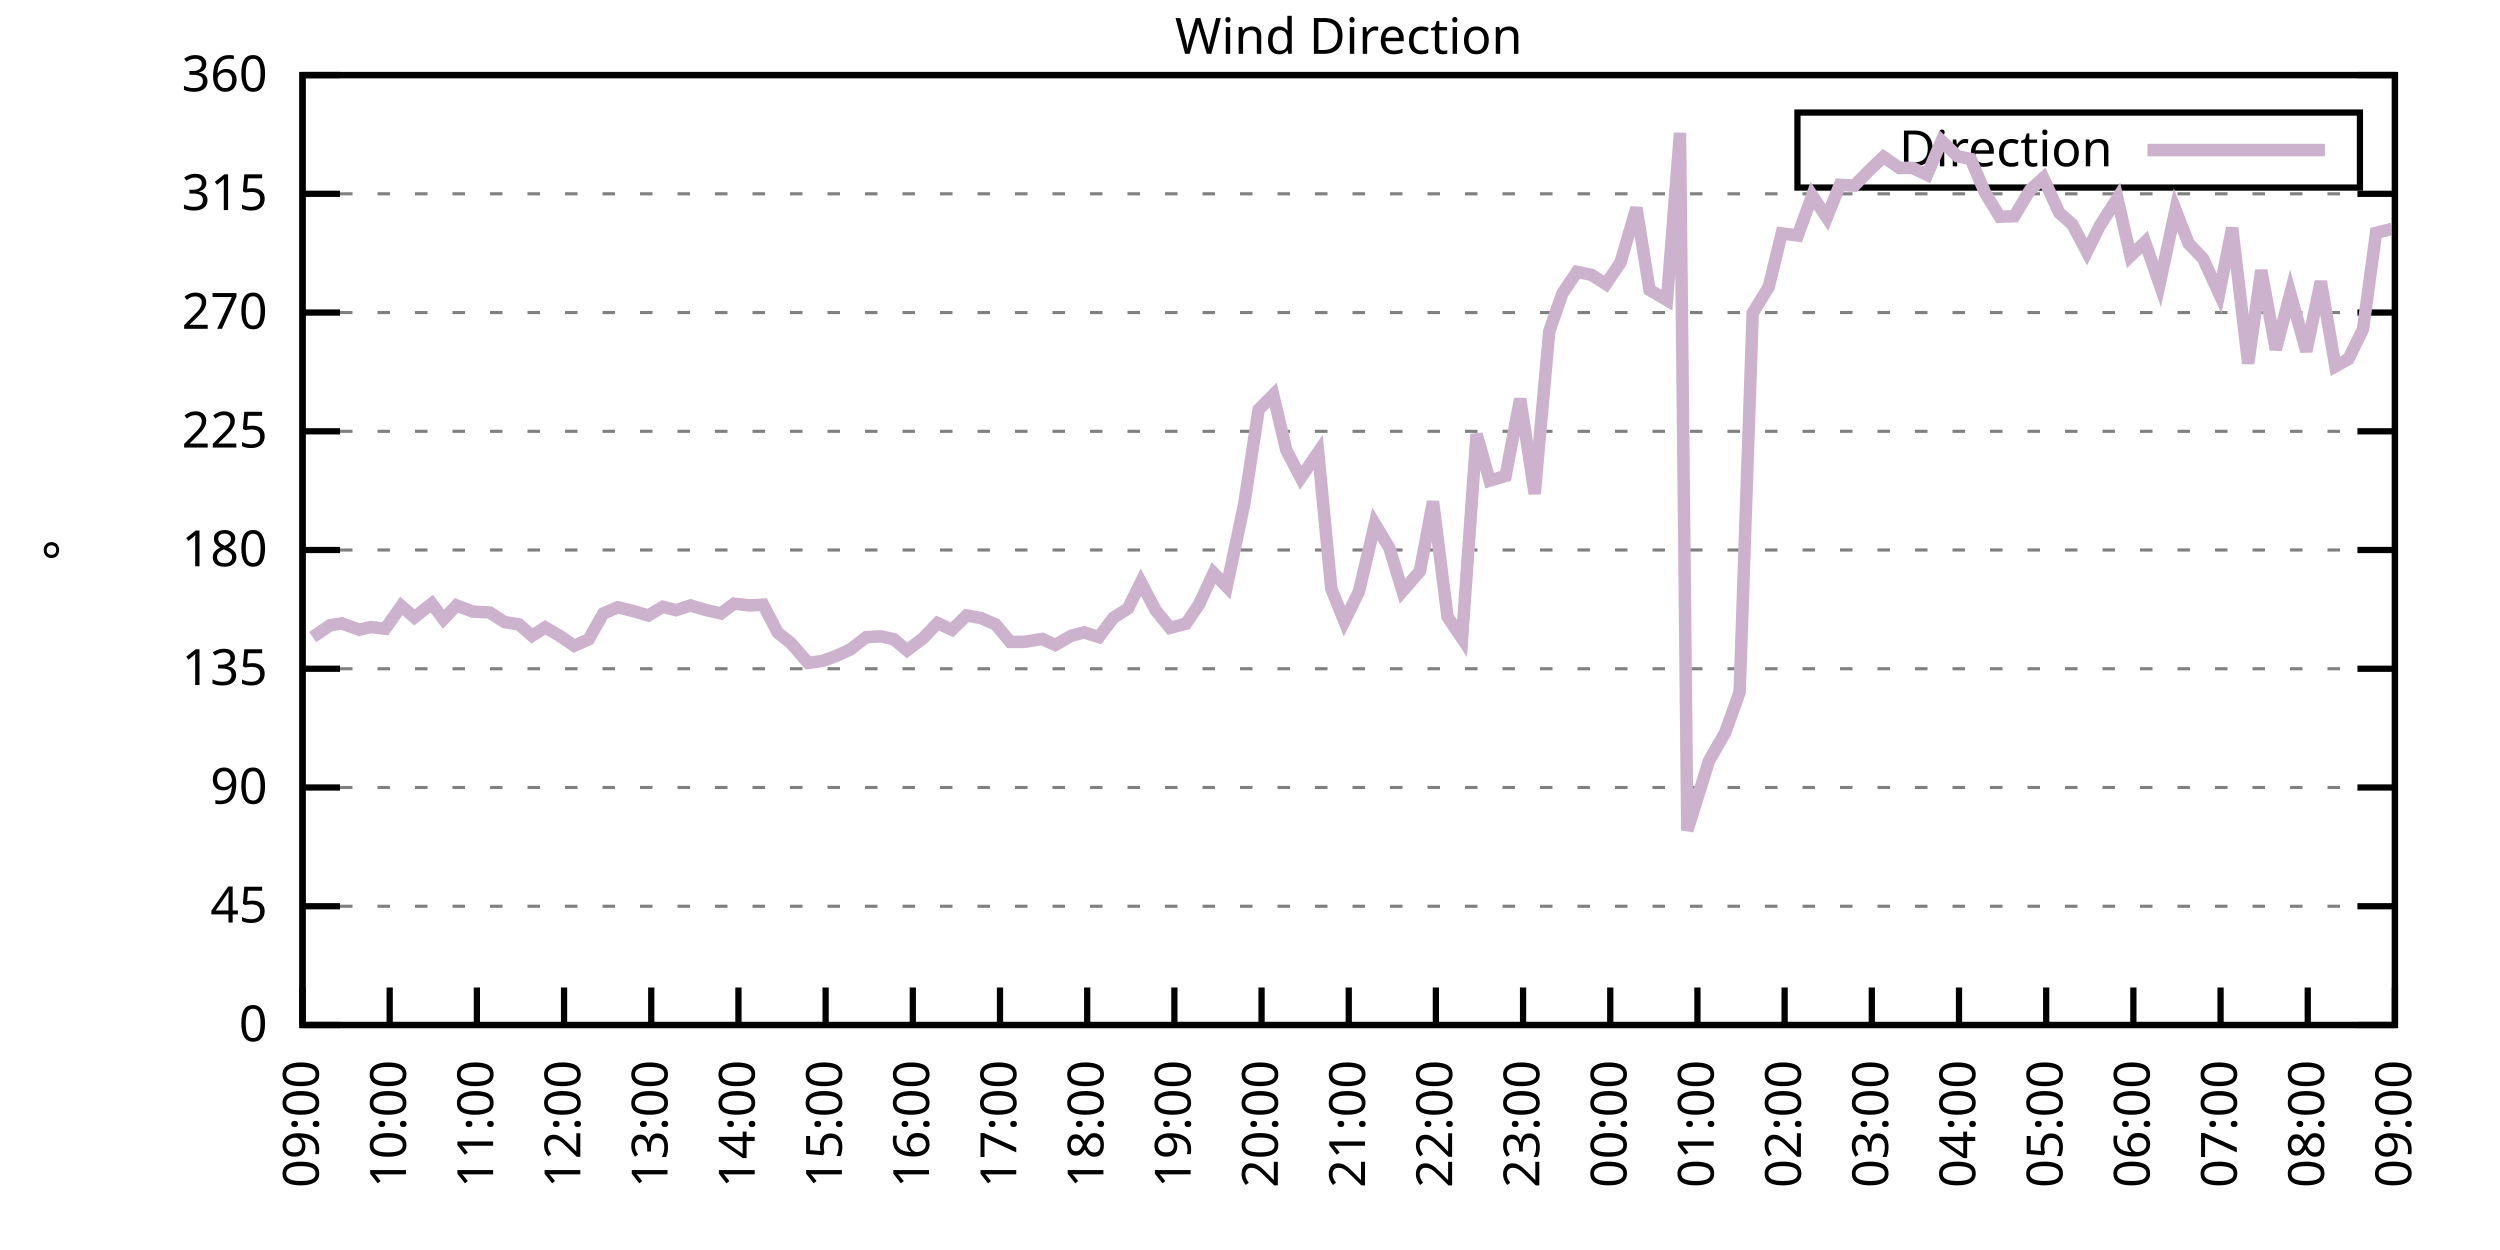
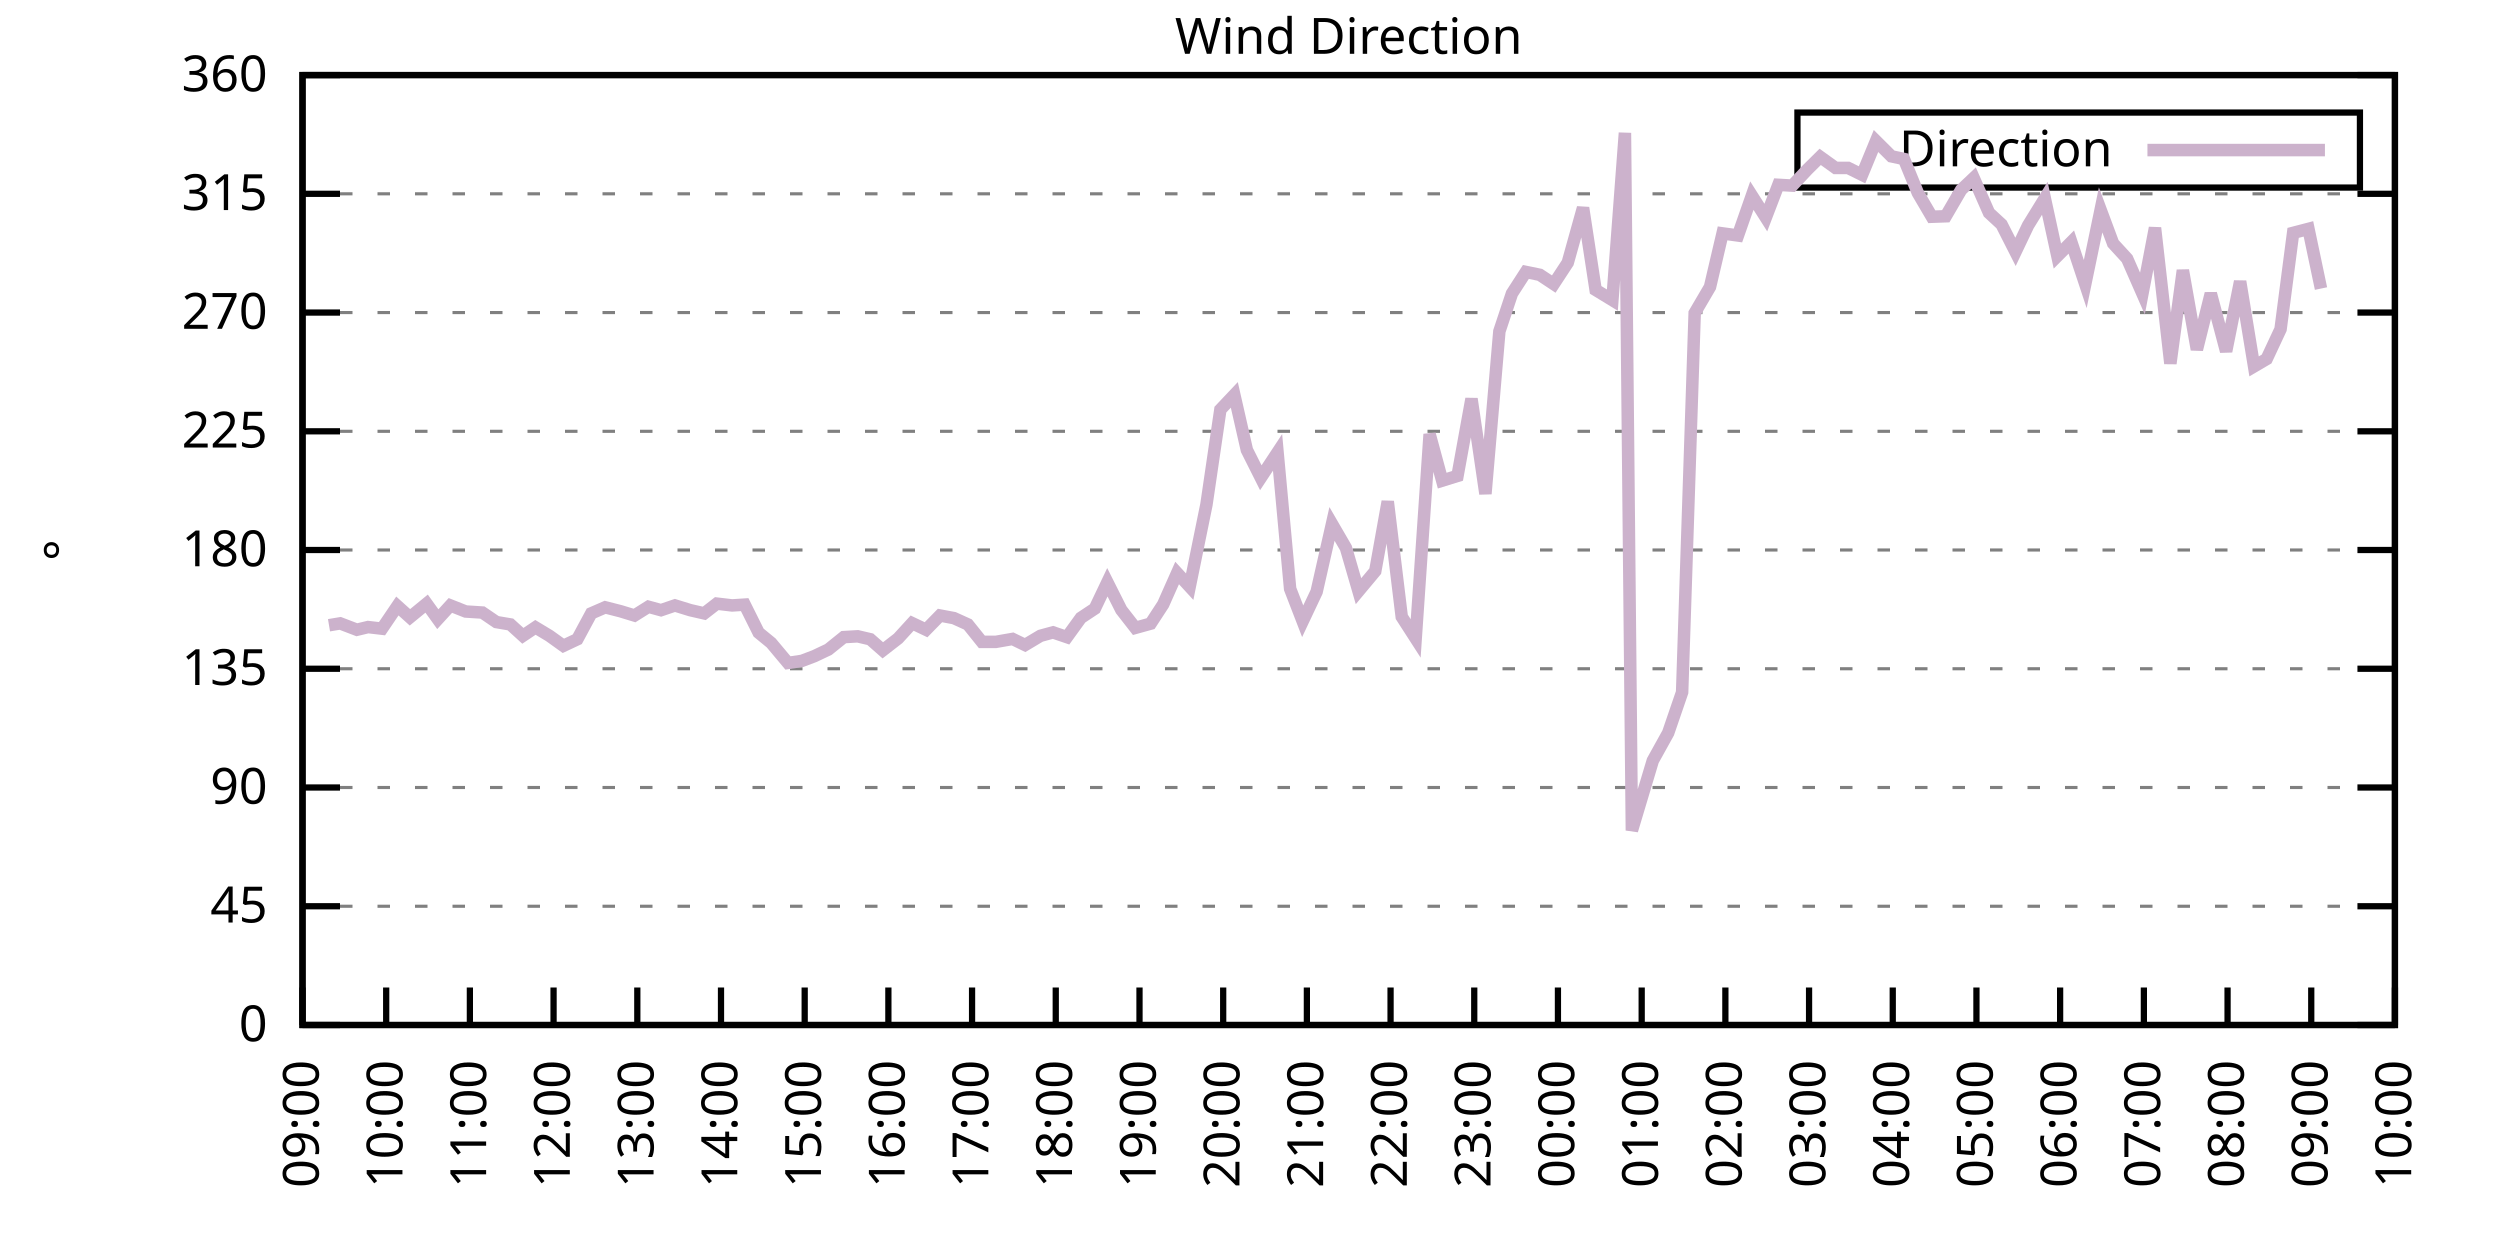
<svg xmlns="http://www.w3.org/2000/svg" xmlns:xlink="http://www.w3.org/1999/xlink" width="400" height="200" viewBox="0 0 400 200">
  <g id="gnuplot_canvas">
    <rect x="0" y="0" width="400" height="200" fill="none" />
    <defs>
      <circle id="gpDot" r="0.5" stroke-width="0.5" stroke="currentColor" />
      <path id="gpPt0" stroke-width="0.333" stroke="currentColor" d="M-1,0 h2 M0,-1 v2" />
      <path id="gpPt1" stroke-width="0.333" stroke="currentColor" d="M-1,-1 L1,1 M1,-1 L-1,1" />
      <path id="gpPt2" stroke-width="0.333" stroke="currentColor" d="M-1,0 L1,0 M0,-1 L0,1 M-1,-1 L1,1 M-1,1 L1,-1" />
      <rect id="gpPt3" stroke-width="0.333" stroke="currentColor" x="-1" y="-1" width="2" height="2" />
      <rect id="gpPt4" stroke-width="0.333" stroke="currentColor" fill="currentColor" x="-1" y="-1" width="2" height="2" />
      <circle id="gpPt5" stroke-width="0.333" stroke="currentColor" cx="0" cy="0" r="1" />
      <use xlink:href="#gpPt5" id="gpPt6" fill="currentColor" stroke="none" />
      <path id="gpPt7" stroke-width="0.333" stroke="currentColor" d="M0,-1.33 L-1.33,0.67 L1.33,0.67 z" />
      <use xlink:href="#gpPt7" id="gpPt8" fill="currentColor" stroke="none" />
      <use xlink:href="#gpPt7" id="gpPt9" stroke="currentColor" transform="rotate(180)" />
      <use xlink:href="#gpPt9" id="gpPt10" fill="currentColor" stroke="none" />
      <use xlink:href="#gpPt3" id="gpPt11" stroke="currentColor" transform="rotate(45)" />
      <use xlink:href="#gpPt11" id="gpPt12" fill="currentColor" stroke="none" />
      <path id="gpPt13" stroke-width="0.333" stroke="currentColor" d="M0,1.330 L1.265,0.411 L0.782,-1.067 L-0.782,-1.076 L-1.265,0.411 z" />
      <use xlink:href="#gpPt13" id="gpPt14" fill="currentColor" stroke="none" />
      <filter id="textbox" filterUnits="objectBoundingBox" x="0" y="0" height="1" width="1">
        <feFlood flood-color="white" flood-opacity="1" result="bgnd" />
        <feComposite in="SourceGraphic" in2="bgnd" operator="atop" />
      </filter>
      <filter id="greybox" filterUnits="objectBoundingBox" x="0" y="0" height="1" width="1">
        <feFlood flood-color="lightgrey" flood-opacity="1" result="grey" />
        <feComposite in="SourceGraphic" in2="grey" operator="atop" />
      </filter>
    </defs>
    <g fill="none" color="white" stroke="currentColor" stroke-width="1.00" stroke-linecap="butt" stroke-linejoin="miter">
</g>
    <g fill="none" color="black" stroke="currentColor" stroke-width="1.00" stroke-linecap="butt" stroke-linejoin="miter">
      <g stroke="none" shape-rendering="crispEdges">
        <polygon fill="rgb(255, 255, 255)" points="48.40,164.00 383.18,164.00 383.18,12.02 48.40,12.02 " />
      </g>
    </g>
    <g fill="none" color="black" stroke="currentColor" stroke-width="1.00" stroke-linecap="butt" stroke-linejoin="miter">
</g>
    <g fill="none" color="black" stroke="black" stroke-width="0.50" stroke-linecap="butt" stroke-linejoin="miter">
</g>
    <g fill="none" color="gray" stroke="currentColor" stroke-width="0.50" stroke-linecap="butt" stroke-linejoin="miter">
      <path stroke="gray" stroke-dasharray="2,4" class="gridline" d="M48.40,164.00 L383.19,164.00  " />
    </g>
    <g fill="none" color="gray" stroke="gray" stroke-width="1.00" stroke-linecap="butt" stroke-linejoin="miter">
</g>
    <g fill="none" color="black" stroke="currentColor" stroke-width="1.00" stroke-linecap="butt" stroke-linejoin="miter">
      <path stroke="black" d="M48.40,164.00 L54.40,164.00 M383.19,164.00 L377.19,164.00  " />
      <g transform="translate(42.80,166.60)" stroke="none" fill="black" font-family="Sans" font-size="8.00" text-anchor="end">
        <text>
          <tspan font-family="Sans"> 0</tspan>
        </text>
      </g>
    </g>
    <g fill="none" color="black" stroke="currentColor" stroke-width="1.00" stroke-linecap="butt" stroke-linejoin="miter">
</g>
    <g fill="none" color="black" stroke="black" stroke-width="0.50" stroke-linecap="butt" stroke-linejoin="miter">
</g>
    <g fill="none" color="gray" stroke="currentColor" stroke-width="0.50" stroke-linecap="butt" stroke-linejoin="miter">
      <path stroke="gray" stroke-dasharray="2,4" class="gridline" d="M48.40,145.00 L383.19,145.00  " />
    </g>
    <g fill="none" color="gray" stroke="gray" stroke-width="1.00" stroke-linecap="butt" stroke-linejoin="miter">
</g>
    <g fill="none" color="black" stroke="currentColor" stroke-width="1.00" stroke-linecap="butt" stroke-linejoin="miter">
      <path stroke="black" d="M48.40,145.00 L54.40,145.00 M383.19,145.00 L377.19,145.00  " />
      <g transform="translate(42.80,147.60)" stroke="none" fill="black" font-family="Sans" font-size="8.00" text-anchor="end">
        <text>
          <tspan font-family="Sans"> 45</tspan>
        </text>
      </g>
    </g>
    <g fill="none" color="black" stroke="currentColor" stroke-width="1.00" stroke-linecap="butt" stroke-linejoin="miter">
</g>
    <g fill="none" color="black" stroke="black" stroke-width="0.50" stroke-linecap="butt" stroke-linejoin="miter">
</g>
    <g fill="none" color="gray" stroke="currentColor" stroke-width="0.50" stroke-linecap="butt" stroke-linejoin="miter">
      <path stroke="gray" stroke-dasharray="2,4" class="gridline" d="M48.40,126.00 L383.19,126.00  " />
    </g>
    <g fill="none" color="gray" stroke="gray" stroke-width="1.00" stroke-linecap="butt" stroke-linejoin="miter">
</g>
    <g fill="none" color="black" stroke="currentColor" stroke-width="1.00" stroke-linecap="butt" stroke-linejoin="miter">
      <path stroke="black" d="M48.40,126.00 L54.40,126.00 M383.19,126.00 L377.19,126.00  " />
      <g transform="translate(42.80,128.60)" stroke="none" fill="black" font-family="Sans" font-size="8.00" text-anchor="end">
        <text>
          <tspan font-family="Sans"> 90</tspan>
        </text>
      </g>
    </g>
    <g fill="none" color="black" stroke="currentColor" stroke-width="1.00" stroke-linecap="butt" stroke-linejoin="miter">
</g>
    <g fill="none" color="black" stroke="black" stroke-width="0.50" stroke-linecap="butt" stroke-linejoin="miter">
</g>
    <g fill="none" color="gray" stroke="currentColor" stroke-width="0.50" stroke-linecap="butt" stroke-linejoin="miter">
      <path stroke="gray" stroke-dasharray="2,4" class="gridline" d="M48.40,107.00 L383.19,107.00  " />
    </g>
    <g fill="none" color="gray" stroke="gray" stroke-width="1.00" stroke-linecap="butt" stroke-linejoin="miter">
</g>
    <g fill="none" color="black" stroke="currentColor" stroke-width="1.00" stroke-linecap="butt" stroke-linejoin="miter">
      <path stroke="black" d="M48.40,107.00 L54.40,107.00 M383.19,107.00 L377.19,107.00  " />
      <g transform="translate(42.80,109.60)" stroke="none" fill="black" font-family="Sans" font-size="8.00" text-anchor="end">
        <text>
          <tspan font-family="Sans"> 135</tspan>
        </text>
      </g>
    </g>
    <g fill="none" color="black" stroke="currentColor" stroke-width="1.00" stroke-linecap="butt" stroke-linejoin="miter">
</g>
    <g fill="none" color="black" stroke="black" stroke-width="0.50" stroke-linecap="butt" stroke-linejoin="miter">
</g>
    <g fill="none" color="gray" stroke="currentColor" stroke-width="0.50" stroke-linecap="butt" stroke-linejoin="miter">
      <path stroke="gray" stroke-dasharray="2,4" class="gridline" d="M48.40,88.00 L383.19,88.00  " />
    </g>
    <g fill="none" color="gray" stroke="gray" stroke-width="1.00" stroke-linecap="butt" stroke-linejoin="miter">
</g>
    <g fill="none" color="black" stroke="currentColor" stroke-width="1.00" stroke-linecap="butt" stroke-linejoin="miter">
      <path stroke="black" d="M48.40,88.00 L54.40,88.00 M383.19,88.00 L377.19,88.00  " />
      <g transform="translate(42.80,90.60)" stroke="none" fill="black" font-family="Sans" font-size="8.00" text-anchor="end">
        <text>
          <tspan font-family="Sans"> 180</tspan>
        </text>
      </g>
    </g>
    <g fill="none" color="black" stroke="currentColor" stroke-width="1.00" stroke-linecap="butt" stroke-linejoin="miter">
</g>
    <g fill="none" color="black" stroke="black" stroke-width="0.50" stroke-linecap="butt" stroke-linejoin="miter">
</g>
    <g fill="none" color="gray" stroke="currentColor" stroke-width="0.50" stroke-linecap="butt" stroke-linejoin="miter">
      <path stroke="gray" stroke-dasharray="2,4" class="gridline" d="M48.40,69.01 L383.19,69.01  " />
    </g>
    <g fill="none" color="gray" stroke="gray" stroke-width="1.00" stroke-linecap="butt" stroke-linejoin="miter">
</g>
    <g fill="none" color="black" stroke="currentColor" stroke-width="1.00" stroke-linecap="butt" stroke-linejoin="miter">
      <path stroke="black" d="M48.40,69.01 L54.40,69.01 M383.19,69.01 L377.19,69.01  " />
      <g transform="translate(42.80,71.61)" stroke="none" fill="black" font-family="Sans" font-size="8.00" text-anchor="end">
        <text>
          <tspan font-family="Sans"> 225</tspan>
        </text>
      </g>
    </g>
    <g fill="none" color="black" stroke="currentColor" stroke-width="1.00" stroke-linecap="butt" stroke-linejoin="miter">
</g>
    <g fill="none" color="black" stroke="black" stroke-width="0.50" stroke-linecap="butt" stroke-linejoin="miter">
</g>
    <g fill="none" color="gray" stroke="currentColor" stroke-width="0.50" stroke-linecap="butt" stroke-linejoin="miter">
      <path stroke="gray" stroke-dasharray="2,4" class="gridline" d="M48.40,50.01 L383.19,50.01  " />
    </g>
    <g fill="none" color="gray" stroke="gray" stroke-width="1.00" stroke-linecap="butt" stroke-linejoin="miter">
</g>
    <g fill="none" color="black" stroke="currentColor" stroke-width="1.00" stroke-linecap="butt" stroke-linejoin="miter">
      <path stroke="black" d="M48.40,50.01 L54.40,50.01 M383.19,50.01 L377.19,50.01  " />
      <g transform="translate(42.80,52.61)" stroke="none" fill="black" font-family="Sans" font-size="8.00" text-anchor="end">
        <text>
          <tspan font-family="Sans"> 270</tspan>
        </text>
      </g>
    </g>
    <g fill="none" color="black" stroke="currentColor" stroke-width="1.00" stroke-linecap="butt" stroke-linejoin="miter">
</g>
    <g fill="none" color="black" stroke="black" stroke-width="0.50" stroke-linecap="butt" stroke-linejoin="miter">
</g>
    <g fill="none" color="gray" stroke="currentColor" stroke-width="0.50" stroke-linecap="butt" stroke-linejoin="miter">
      <path stroke="gray" stroke-dasharray="2,4" class="gridline" d="M48.40,31.01 L383.19,31.01  " />
    </g>
    <g fill="none" color="gray" stroke="gray" stroke-width="1.00" stroke-linecap="butt" stroke-linejoin="miter">
</g>
    <g fill="none" color="black" stroke="currentColor" stroke-width="1.00" stroke-linecap="butt" stroke-linejoin="miter">
      <path stroke="black" d="M48.40,31.01 L54.40,31.01 M383.19,31.01 L377.19,31.01  " />
      <g transform="translate(42.80,33.61)" stroke="none" fill="black" font-family="Sans" font-size="8.00" text-anchor="end">
        <text>
          <tspan font-family="Sans"> 315</tspan>
        </text>
      </g>
    </g>
    <g fill="none" color="black" stroke="currentColor" stroke-width="1.00" stroke-linecap="butt" stroke-linejoin="miter">
</g>
    <g fill="none" color="black" stroke="black" stroke-width="0.50" stroke-linecap="butt" stroke-linejoin="miter">
</g>
    <g fill="none" color="gray" stroke="currentColor" stroke-width="0.50" stroke-linecap="butt" stroke-linejoin="miter">
      <path stroke="gray" stroke-dasharray="2,4" class="gridline" d="M48.40,12.01 L383.19,12.01  " />
    </g>
    <g fill="none" color="gray" stroke="gray" stroke-width="1.00" stroke-linecap="butt" stroke-linejoin="miter">
</g>
    <g fill="none" color="black" stroke="currentColor" stroke-width="1.00" stroke-linecap="butt" stroke-linejoin="miter">
      <path stroke="black" d="M48.40,12.01 L54.40,12.01 M383.19,12.01 L377.19,12.01  " />
      <g transform="translate(42.80,14.61)" stroke="none" fill="black" font-family="Sans" font-size="8.00" text-anchor="end">
        <text>
          <tspan font-family="Sans"> 360</tspan>
        </text>
      </g>
    </g>
    <g fill="none" color="black" stroke="currentColor" stroke-width="1.00" stroke-linecap="butt" stroke-linejoin="miter">
      <path stroke="black" d="M48.40,164.00 L48.40,158.00  " />
      <g transform="translate(51.00,169.60) rotate(270.00)" stroke="none" fill="black" font-family="Sans" font-size="8.00" text-anchor="end">
        <text>
          <tspan font-family="Sans">09:00</tspan>
        </text>
      </g>
    </g>
    <g fill="none" color="black" stroke="currentColor" stroke-width="1.00" stroke-linecap="butt" stroke-linejoin="miter">
-       <path stroke="black" d="M62.35,164.00 L62.35,158.00  " />
-       <g transform="translate(64.95,169.60) rotate(270.00)" stroke="none" fill="black" font-family="Sans" font-size="8.00" text-anchor="end">
+       <path stroke="black" d="M61.79,164.00 L61.79,158.00  " />
+       <g transform="translate(64.39,169.60) rotate(270.00)" stroke="none" fill="black" font-family="Sans" font-size="8.00" text-anchor="end">
        <text>
          <tspan font-family="Sans">10:00</tspan>
        </text>
      </g>
    </g>
    <g fill="none" color="black" stroke="currentColor" stroke-width="1.00" stroke-linecap="butt" stroke-linejoin="miter">
-       <path stroke="black" d="M76.30,164.00 L76.30,158.00  " />
-       <g transform="translate(78.90,169.60) rotate(270.00)" stroke="none" fill="black" font-family="Sans" font-size="8.00" text-anchor="end">
+       <path stroke="black" d="M75.18,164.00 L75.18,158.00  " />
+       <g transform="translate(77.78,169.60) rotate(270.00)" stroke="none" fill="black" font-family="Sans" font-size="8.00" text-anchor="end">
        <text>
          <tspan font-family="Sans">11:00</tspan>
        </text>
      </g>
    </g>
    <g fill="none" color="black" stroke="currentColor" stroke-width="1.00" stroke-linecap="butt" stroke-linejoin="miter">
-       <path stroke="black" d="M90.25,164.00 L90.25,158.00  " />
-       <g transform="translate(92.85,169.60) rotate(270.00)" stroke="none" fill="black" font-family="Sans" font-size="8.00" text-anchor="end">
+       <path stroke="black" d="M88.57,164.00 L88.57,158.00  " />
+       <g transform="translate(91.17,169.60) rotate(270.00)" stroke="none" fill="black" font-family="Sans" font-size="8.00" text-anchor="end">
        <text>
          <tspan font-family="Sans">12:00</tspan>
        </text>
      </g>
    </g>
    <g fill="none" color="black" stroke="currentColor" stroke-width="1.00" stroke-linecap="butt" stroke-linejoin="miter">
-       <path stroke="black" d="M104.20,164.00 L104.20,158.00  " />
-       <g transform="translate(106.80,169.60) rotate(270.00)" stroke="none" fill="black" font-family="Sans" font-size="8.00" text-anchor="end">
+       <path stroke="black" d="M101.97,164.00 L101.97,158.00  " />
+       <g transform="translate(104.57,169.60) rotate(270.00)" stroke="none" fill="black" font-family="Sans" font-size="8.00" text-anchor="end">
        <text>
          <tspan font-family="Sans">13:00</tspan>
        </text>
      </g>
    </g>
    <g fill="none" color="black" stroke="currentColor" stroke-width="1.00" stroke-linecap="butt" stroke-linejoin="miter">
-       <path stroke="black" d="M118.15,164.00 L118.15,158.00  " />
-       <g transform="translate(120.75,169.60) rotate(270.00)" stroke="none" fill="black" font-family="Sans" font-size="8.00" text-anchor="end">
+       <path stroke="black" d="M115.36,164.00 L115.36,158.00  " />
+       <g transform="translate(117.96,169.60) rotate(270.00)" stroke="none" fill="black" font-family="Sans" font-size="8.00" text-anchor="end">
        <text>
          <tspan font-family="Sans">14:00</tspan>
        </text>
      </g>
    </g>
    <g fill="none" color="black" stroke="currentColor" stroke-width="1.00" stroke-linecap="butt" stroke-linejoin="miter">
-       <path stroke="black" d="M132.10,164.00 L132.10,158.00  " />
-       <g transform="translate(134.70,169.60) rotate(270.00)" stroke="none" fill="black" font-family="Sans" font-size="8.00" text-anchor="end">
+       <path stroke="black" d="M128.75,164.00 L128.75,158.00  " />
+       <g transform="translate(131.35,169.60) rotate(270.00)" stroke="none" fill="black" font-family="Sans" font-size="8.00" text-anchor="end">
        <text>
          <tspan font-family="Sans">15:00</tspan>
        </text>
      </g>
    </g>
    <g fill="none" color="black" stroke="currentColor" stroke-width="1.00" stroke-linecap="butt" stroke-linejoin="miter">
-       <path stroke="black" d="M146.05,164.00 L146.05,158.00  " />
-       <g transform="translate(148.65,169.60) rotate(270.00)" stroke="none" fill="black" font-family="Sans" font-size="8.00" text-anchor="end">
+       <path stroke="black" d="M142.14,164.00 L142.14,158.00  " />
+       <g transform="translate(144.74,169.60) rotate(270.00)" stroke="none" fill="black" font-family="Sans" font-size="8.00" text-anchor="end">
        <text>
          <tspan font-family="Sans">16:00</tspan>
        </text>
      </g>
    </g>
    <g fill="none" color="black" stroke="currentColor" stroke-width="1.00" stroke-linecap="butt" stroke-linejoin="miter">
-       <path stroke="black" d="M160.00,164.00 L160.00,158.00  " />
-       <g transform="translate(162.60,169.60) rotate(270.00)" stroke="none" fill="black" font-family="Sans" font-size="8.00" text-anchor="end">
+       <path stroke="black" d="M155.53,164.00 L155.53,158.00  " />
+       <g transform="translate(158.13,169.60) rotate(270.00)" stroke="none" fill="black" font-family="Sans" font-size="8.00" text-anchor="end">
        <text>
          <tspan font-family="Sans">17:00</tspan>
        </text>
      </g>
    </g>
    <g fill="none" color="black" stroke="currentColor" stroke-width="1.00" stroke-linecap="butt" stroke-linejoin="miter">
-       <path stroke="black" d="M173.95,164.00 L173.95,158.00  " />
-       <g transform="translate(176.55,169.60) rotate(270.00)" stroke="none" fill="black" font-family="Sans" font-size="8.00" text-anchor="end">
+       <path stroke="black" d="M168.92,164.00 L168.92,158.00  " />
+       <g transform="translate(171.52,169.60) rotate(270.00)" stroke="none" fill="black" font-family="Sans" font-size="8.00" text-anchor="end">
        <text>
          <tspan font-family="Sans">18:00</tspan>
        </text>
      </g>
    </g>
    <g fill="none" color="black" stroke="currentColor" stroke-width="1.00" stroke-linecap="butt" stroke-linejoin="miter">
-       <path stroke="black" d="M187.90,164.00 L187.90,158.00  " />
-       <g transform="translate(190.50,169.60) rotate(270.00)" stroke="none" fill="black" font-family="Sans" font-size="8.00" text-anchor="end">
+       <path stroke="black" d="M182.32,164.00 L182.32,158.00  " />
+       <g transform="translate(184.92,169.60) rotate(270.00)" stroke="none" fill="black" font-family="Sans" font-size="8.00" text-anchor="end">
        <text>
          <tspan font-family="Sans">19:00</tspan>
        </text>
      </g>
    </g>
    <g fill="none" color="black" stroke="currentColor" stroke-width="1.00" stroke-linecap="butt" stroke-linejoin="miter">
-       <path stroke="black" d="M201.85,164.00 L201.85,158.00  " />
-       <g transform="translate(204.45,169.60) rotate(270.00)" stroke="none" fill="black" font-family="Sans" font-size="8.00" text-anchor="end">
+       <path stroke="black" d="M195.71,164.00 L195.71,158.00  " />
+       <g transform="translate(198.31,169.60) rotate(270.00)" stroke="none" fill="black" font-family="Sans" font-size="8.00" text-anchor="end">
        <text>
          <tspan font-family="Sans">20:00</tspan>
        </text>
      </g>
    </g>
    <g fill="none" color="black" stroke="currentColor" stroke-width="1.00" stroke-linecap="butt" stroke-linejoin="miter">
-       <path stroke="black" d="M215.80,164.00 L215.80,158.00  " />
-       <g transform="translate(218.40,169.60) rotate(270.00)" stroke="none" fill="black" font-family="Sans" font-size="8.00" text-anchor="end">
+       <path stroke="black" d="M209.10,164.00 L209.10,158.00  " />
+       <g transform="translate(211.70,169.60) rotate(270.00)" stroke="none" fill="black" font-family="Sans" font-size="8.00" text-anchor="end">
        <text>
          <tspan font-family="Sans">21:00</tspan>
        </text>
      </g>
    </g>
    <g fill="none" color="black" stroke="currentColor" stroke-width="1.00" stroke-linecap="butt" stroke-linejoin="miter">
-       <path stroke="black" d="M229.74,164.00 L229.74,158.00  " />
-       <g transform="translate(232.34,169.60) rotate(270.00)" stroke="none" fill="black" font-family="Sans" font-size="8.00" text-anchor="end">
+       <path stroke="black" d="M222.49,164.00 L222.49,158.00  " />
+       <g transform="translate(225.09,169.60) rotate(270.00)" stroke="none" fill="black" font-family="Sans" font-size="8.00" text-anchor="end">
        <text>
          <tspan font-family="Sans">22:00</tspan>
        </text>
      </g>
    </g>
    <g fill="none" color="black" stroke="currentColor" stroke-width="1.00" stroke-linecap="butt" stroke-linejoin="miter">
-       <path stroke="black" d="M243.69,164.00 L243.69,158.00  " />
-       <g transform="translate(246.29,169.60) rotate(270.00)" stroke="none" fill="black" font-family="Sans" font-size="8.00" text-anchor="end">
+       <path stroke="black" d="M235.88,164.00 L235.88,158.00  " />
+       <g transform="translate(238.48,169.60) rotate(270.00)" stroke="none" fill="black" font-family="Sans" font-size="8.00" text-anchor="end">
        <text>
          <tspan font-family="Sans">23:00</tspan>
        </text>
      </g>
    </g>
    <g fill="none" color="black" stroke="currentColor" stroke-width="1.00" stroke-linecap="butt" stroke-linejoin="miter">
-       <path stroke="black" d="M257.64,164.00 L257.64,158.00  " />
-       <g transform="translate(260.24,169.60) rotate(270.00)" stroke="none" fill="black" font-family="Sans" font-size="8.00" text-anchor="end">
+       <path stroke="black" d="M249.27,164.00 L249.27,158.00  " />
+       <g transform="translate(251.87,169.60) rotate(270.00)" stroke="none" fill="black" font-family="Sans" font-size="8.00" text-anchor="end">
        <text>
          <tspan font-family="Sans">00:00</tspan>
        </text>
      </g>
    </g>
    <g fill="none" color="black" stroke="currentColor" stroke-width="1.00" stroke-linecap="butt" stroke-linejoin="miter">
-       <path stroke="black" d="M271.59,164.00 L271.59,158.00  " />
-       <g transform="translate(274.19,169.60) rotate(270.00)" stroke="none" fill="black" font-family="Sans" font-size="8.00" text-anchor="end">
+       <path stroke="black" d="M262.67,164.00 L262.67,158.00  " />
+       <g transform="translate(265.27,169.60) rotate(270.00)" stroke="none" fill="black" font-family="Sans" font-size="8.00" text-anchor="end">
        <text>
          <tspan font-family="Sans">01:00</tspan>
        </text>
      </g>
    </g>
    <g fill="none" color="black" stroke="currentColor" stroke-width="1.00" stroke-linecap="butt" stroke-linejoin="miter">
-       <path stroke="black" d="M285.54,164.00 L285.54,158.00  " />
-       <g transform="translate(288.14,169.60) rotate(270.00)" stroke="none" fill="black" font-family="Sans" font-size="8.00" text-anchor="end">
+       <path stroke="black" d="M276.06,164.00 L276.06,158.00  " />
+       <g transform="translate(278.66,169.60) rotate(270.00)" stroke="none" fill="black" font-family="Sans" font-size="8.00" text-anchor="end">
        <text>
          <tspan font-family="Sans">02:00</tspan>
        </text>
      </g>
    </g>
    <g fill="none" color="black" stroke="currentColor" stroke-width="1.00" stroke-linecap="butt" stroke-linejoin="miter">
-       <path stroke="black" d="M299.49,164.00 L299.49,158.00  " />
-       <g transform="translate(302.09,169.60) rotate(270.00)" stroke="none" fill="black" font-family="Sans" font-size="8.00" text-anchor="end">
+       <path stroke="black" d="M289.45,164.00 L289.45,158.00  " />
+       <g transform="translate(292.05,169.60) rotate(270.00)" stroke="none" fill="black" font-family="Sans" font-size="8.00" text-anchor="end">
        <text>
          <tspan font-family="Sans">03:00</tspan>
        </text>
      </g>
    </g>
    <g fill="none" color="black" stroke="currentColor" stroke-width="1.00" stroke-linecap="butt" stroke-linejoin="miter">
-       <path stroke="black" d="M313.44,164.00 L313.44,158.00  " />
-       <g transform="translate(316.04,169.60) rotate(270.00)" stroke="none" fill="black" font-family="Sans" font-size="8.00" text-anchor="end">
+       <path stroke="black" d="M302.84,164.00 L302.84,158.00  " />
+       <g transform="translate(305.44,169.60) rotate(270.00)" stroke="none" fill="black" font-family="Sans" font-size="8.00" text-anchor="end">
        <text>
          <tspan font-family="Sans">04:00</tspan>
        </text>
      </g>
    </g>
    <g fill="none" color="black" stroke="currentColor" stroke-width="1.00" stroke-linecap="butt" stroke-linejoin="miter">
-       <path stroke="black" d="M327.39,164.00 L327.39,158.00  " />
-       <g transform="translate(329.99,169.60) rotate(270.00)" stroke="none" fill="black" font-family="Sans" font-size="8.00" text-anchor="end">
+       <path stroke="black" d="M316.23,164.00 L316.23,158.00  " />
+       <g transform="translate(318.83,169.60) rotate(270.00)" stroke="none" fill="black" font-family="Sans" font-size="8.00" text-anchor="end">
        <text>
          <tspan font-family="Sans">05:00</tspan>
        </text>
      </g>
    </g>
    <g fill="none" color="black" stroke="currentColor" stroke-width="1.00" stroke-linecap="butt" stroke-linejoin="miter">
-       <path stroke="black" d="M341.34,164.00 L341.34,158.00  " />
-       <g transform="translate(343.94,169.60) rotate(270.00)" stroke="none" fill="black" font-family="Sans" font-size="8.00" text-anchor="end">
+       <path stroke="black" d="M329.62,164.00 L329.62,158.00  " />
+       <g transform="translate(332.22,169.60) rotate(270.00)" stroke="none" fill="black" font-family="Sans" font-size="8.00" text-anchor="end">
        <text>
          <tspan font-family="Sans">06:00</tspan>
        </text>
      </g>
    </g>
    <g fill="none" color="black" stroke="currentColor" stroke-width="1.00" stroke-linecap="butt" stroke-linejoin="miter">
-       <path stroke="black" d="M355.29,164.00 L355.29,158.00  " />
-       <g transform="translate(357.89,169.60) rotate(270.00)" stroke="none" fill="black" font-family="Sans" font-size="8.00" text-anchor="end">
+       <path stroke="black" d="M343.02,164.00 L343.02,158.00  " />
+       <g transform="translate(345.62,169.60) rotate(270.00)" stroke="none" fill="black" font-family="Sans" font-size="8.00" text-anchor="end">
        <text>
          <tspan font-family="Sans">07:00</tspan>
        </text>
      </g>
    </g>
    <g fill="none" color="black" stroke="currentColor" stroke-width="1.00" stroke-linecap="butt" stroke-linejoin="miter">
-       <path stroke="black" d="M369.24,164.00 L369.24,158.00  " />
-       <g transform="translate(371.84,169.60) rotate(270.00)" stroke="none" fill="black" font-family="Sans" font-size="8.00" text-anchor="end">
+       <path stroke="black" d="M356.41,164.00 L356.41,158.00  " />
+       <g transform="translate(359.01,169.60) rotate(270.00)" stroke="none" fill="black" font-family="Sans" font-size="8.00" text-anchor="end">
        <text>
          <tspan font-family="Sans">08:00</tspan>
+         </text>
+       </g>
+     </g>
+     <g fill="none" color="black" stroke="currentColor" stroke-width="1.00" stroke-linecap="butt" stroke-linejoin="miter">
+       <path stroke="black" d="M369.80,164.00 L369.80,158.00  " />
+       <g transform="translate(372.40,169.60) rotate(270.00)" stroke="none" fill="black" font-family="Sans" font-size="8.00" text-anchor="end">
+         <text>
+           <tspan font-family="Sans">09:00</tspan>
        </text>
      </g>
    </g>
    <g fill="none" color="black" stroke="currentColor" stroke-width="1.00" stroke-linecap="butt" stroke-linejoin="miter">
      <path stroke="black" d="M383.19,164.00 L383.19,158.00  " />
      <g transform="translate(385.79,169.60) rotate(270.00)" stroke="none" fill="black" font-family="Sans" font-size="8.00" text-anchor="end">
        <text>
-           <tspan font-family="Sans">09:00</tspan>
+           <tspan font-family="Sans">10:00</tspan>
        </text>
      </g>
    </g>
    <g fill="none" color="black" stroke="currentColor" stroke-width="1.00" stroke-linecap="butt" stroke-linejoin="miter">
</g>
    <g fill="none" color="black" stroke="currentColor" stroke-width="1.00" stroke-linecap="butt" stroke-linejoin="miter">
      <path stroke="black" d="M48.40,12.01 L48.40,164.00 L383.19,164.00 L383.19,12.01 L48.40,12.01 Z  " />
    </g>
    <g fill="none" color="black" stroke="currentColor" stroke-width="1.00" stroke-linecap="butt" stroke-linejoin="miter">
</g>
    <g fill="none" color="black" stroke="currentColor" stroke-width="1.00" stroke-linecap="butt" stroke-linejoin="miter">
      <path stroke="black" d="M287.59,30.01 L287.59,18.01 L377.59,18.01 L377.59,30.01 L287.59,30.01 Z  " />
    </g>
    <g id="Wind_direction_plot_1">
      <g fill="none" color="white" stroke="black" stroke-width="2.00" stroke-linecap="butt" stroke-linejoin="miter">
</g>
      <g fill="none" color="black" stroke="currentColor" stroke-width="2.00" stroke-linecap="butt" stroke-linejoin="miter">
        <g transform="translate(337.99,26.61)" stroke="none" fill="black" font-family="Sans" font-size="8.00" text-anchor="end">
          <text>
            <tspan font-family="Sans">Direction</tspan>
          </text>
        </g>
      </g>
      <g fill="none" color="black" stroke="currentColor" stroke-width="2.00" stroke-linecap="butt" stroke-linejoin="miter">
-         <path stroke="rgb(204, 178, 204)" d="M343.59,24.01 L371.99,24.01 M50.03,101.94 L52.82,100.04 L54.68,99.74 L57.47,100.76 L59.33,100.33 L61.65,100.59   L64.21,96.96 L66.30,98.77 L69.09,96.58 L70.95,99.07 L73.04,96.87 L75.60,97.84 L78.39,98.01 L80.72,99.53   L83.04,99.91 L85.13,101.73 L87.23,100.38 L89.55,101.73 L91.88,103.33 L94.20,102.28 L96.53,98.14 L98.85,97.17   L101.41,97.80 L103.73,98.48 L106.06,97.08 L108.15,97.63 L110.48,96.87 L113.03,97.63 L115.36,98.14 L117.45,96.58   L120.01,96.87 L122.10,96.74 L124.43,101.22 L126.52,102.87 L129.31,106.07 L131.63,105.74 L133.72,104.98 L136.05,103.92   L138.61,101.94 L140.93,101.81 L143.02,102.28 L145.12,104.05 L147.67,102.15 L150.00,99.70 L152.32,100.76 L154.65,98.48   L156.97,98.90 L159.30,99.91 L161.62,102.70 L163.95,102.70 L166.74,102.23 L168.83,103.20 L171.39,101.73 L173.48,101.18   L175.81,101.94 L178.13,98.86 L180.46,97.38 L182.55,93.16 L184.87,97.59 L187.20,100.46 L189.76,99.78 L191.85,96.70   L194.17,91.68 L196.27,93.87 L199.06,80.74 L201.38,65.54 L203.71,63.18 L205.80,72.00 L208.12,76.44 L210.91,72.38   L213.01,94.21 L215.10,99.40 L217.42,94.68 L219.98,83.83 L222.30,87.67 L224.40,94.59 L227.19,91.38 L229.28,80.24   L231.60,98.69 L233.93,102.15 L236.25,69.47 L238.35,76.90 L240.90,76.14 L243.23,63.81 L245.55,79.01 L247.88,53.01   L249.97,46.97 L252.30,43.51 L254.62,43.97 L256.95,45.45 L259.27,42.03 L261.83,33.25 L263.92,46.38 L266.71,48.02   L268.80,21.26 L269.97,132.88 L273.45,121.70 L276.01,117.26 L278.34,110.76 L280.43,50.09 L282.99,45.91 L285.08,37.34   L287.64,37.68 L289.96,31.30 L292.29,34.81 L294.38,29.57 L296.70,29.70 L299.26,27.08 L301.35,25.10 L303.91,26.87   L306.00,26.87 L308.33,27.97 L310.65,22.56 L313.21,25.01 L315.30,25.44 L317.63,30.88 L319.95,34.68 L322.28,34.60   L324.83,30.38 L326.93,28.48 L329.48,34.05 L331.58,35.91 L333.90,40.30 L335.99,36.08 L338.78,31.73 L340.88,40.97   L343.20,38.73 L345.53,45.45 L348.08,33.58 L350.18,38.95 L352.50,41.39 L355.06,46.97 L357.15,36.46 L359.71,58.16   L361.80,43.25 L364.13,55.92 L366.45,46.97 L369.01,56.21 L371.33,45.03 L373.66,58.62 L375.75,57.44 L378.08,52.67   L380.17,37.26 L382.73,36.62  " />
+         <path stroke="rgb(204, 178, 204)" d="M343.59,24.01 L371.99,24.01 M52.64,100.04 L54.43,99.74 L57.10,100.76 L58.89,100.33 L61.12,100.59 L63.58,96.96   L65.59,98.77 L68.26,96.58 L70.05,99.07 L72.06,96.87 L74.51,97.84 L77.19,98.01 L79.42,99.53 L81.66,99.91   L83.66,101.73 L85.67,100.38 L87.91,101.73 L90.14,103.33 L92.37,102.28 L94.60,98.14 L96.83,97.17 L99.29,97.80   L101.52,98.48 L103.75,97.08 L105.76,97.63 L107.99,96.87 L110.45,97.63 L112.68,98.14 L114.69,96.58 L117.14,96.87   L119.15,96.74 L121.38,101.22 L123.39,102.87 L126.07,106.07 L128.30,105.74 L130.31,104.98 L132.54,103.92 L135.00,101.94   L137.23,101.81 L139.24,102.28 L141.25,104.05 L143.70,102.15 L145.94,99.70 L148.17,100.76 L150.40,98.48 L152.63,98.90   L154.86,99.91 L157.10,102.70 L159.33,102.70 L162.01,102.23 L164.01,103.20 L166.47,101.73 L168.48,101.18 L170.71,101.94   L172.94,98.86 L175.17,97.38 L177.18,93.16 L179.41,97.59 L181.65,100.46 L184.10,99.78 L186.11,96.70 L188.34,91.68   L190.35,93.87 L193.03,80.74 L195.26,65.54 L197.49,63.18 L199.50,72.00 L201.73,76.44 L204.41,72.38 L206.42,94.21   L208.43,99.40 L210.66,94.68 L213.12,83.83 L215.35,87.67 L217.36,94.59 L220.04,91.38 L222.04,80.24 L224.28,98.69   L226.51,102.15 L228.74,69.47 L230.75,76.90 L233.20,76.14 L235.44,63.81 L237.67,79.01 L239.90,53.01 L241.91,46.97   L244.14,43.51 L246.37,43.97 L248.60,45.45 L250.84,42.03 L253.29,33.25 L255.30,46.38 L257.98,48.02 L259.99,21.26   L261.10,132.88 L264.45,121.70 L266.91,117.26 L269.14,110.76 L271.15,50.09 L273.60,45.91 L275.61,37.34 L278.07,37.68   L280.30,31.30 L282.53,34.81 L284.54,29.57 L286.77,29.70 L289.23,27.08 L291.23,25.10 L293.69,26.87 L295.70,26.87   L297.93,27.97 L300.16,22.56 L302.62,25.01 L304.63,25.44 L306.86,30.88 L309.09,34.68 L311.32,34.60 L313.78,30.38   L315.79,28.48 L318.24,34.05 L320.25,35.91 L322.48,40.30 L324.49,36.08 L327.17,31.73 L329.18,40.97 L331.41,38.73   L333.64,45.45 L336.10,33.58 L338.10,38.95 L340.34,41.39 L342.79,46.97 L344.80,36.46 L347.26,58.16 L349.26,43.25   L351.50,55.92 L353.73,46.97 L356.18,56.21 L358.42,45.03 L360.65,58.62 L362.66,57.44 L364.89,52.67 L366.90,37.26   L369.35,36.62 L371.36,46.17  " />
      </g>
    </g>
    <g fill="none" color="black" stroke="currentColor" stroke-width="2.00" stroke-linecap="butt" stroke-linejoin="miter">
</g>
    <g fill="none" color="black" stroke="black" stroke-width="1.00" stroke-linecap="butt" stroke-linejoin="miter">
</g>
    <g fill="none" color="black" stroke="currentColor" stroke-width="1.00" stroke-linecap="butt" stroke-linejoin="miter">
      <path stroke="black" d="M48.40,12.01 L48.40,164.00 L383.19,164.00 L383.19,12.01 L48.40,12.01 Z  " />
      <g transform="translate(12.80,88.01) rotate(270.00)" stroke="none" fill="black" font-family="Sans" font-size="8.00" text-anchor="middle">
        <text>
          <tspan font-family="Sans">°</tspan>
        </text>
      </g>
    </g>
    <g fill="none" color="black" stroke="currentColor" stroke-width="1.00" stroke-linecap="butt" stroke-linejoin="miter">
</g>
    <g fill="none" color="black" stroke="currentColor" stroke-width="1.00" stroke-linecap="butt" stroke-linejoin="miter">
      <g transform="translate(215.79,8.61)" stroke="none" fill="black" font-family="Sans" font-size="8.00" text-anchor="middle">
        <text>
          <tspan font-family="Sans">Wind Direction</tspan>
        </text>
      </g>
    </g>
    <g fill="none" color="black" stroke="currentColor" stroke-width="1.00" stroke-linecap="butt" stroke-linejoin="miter">
</g>
  </g>
</svg>
